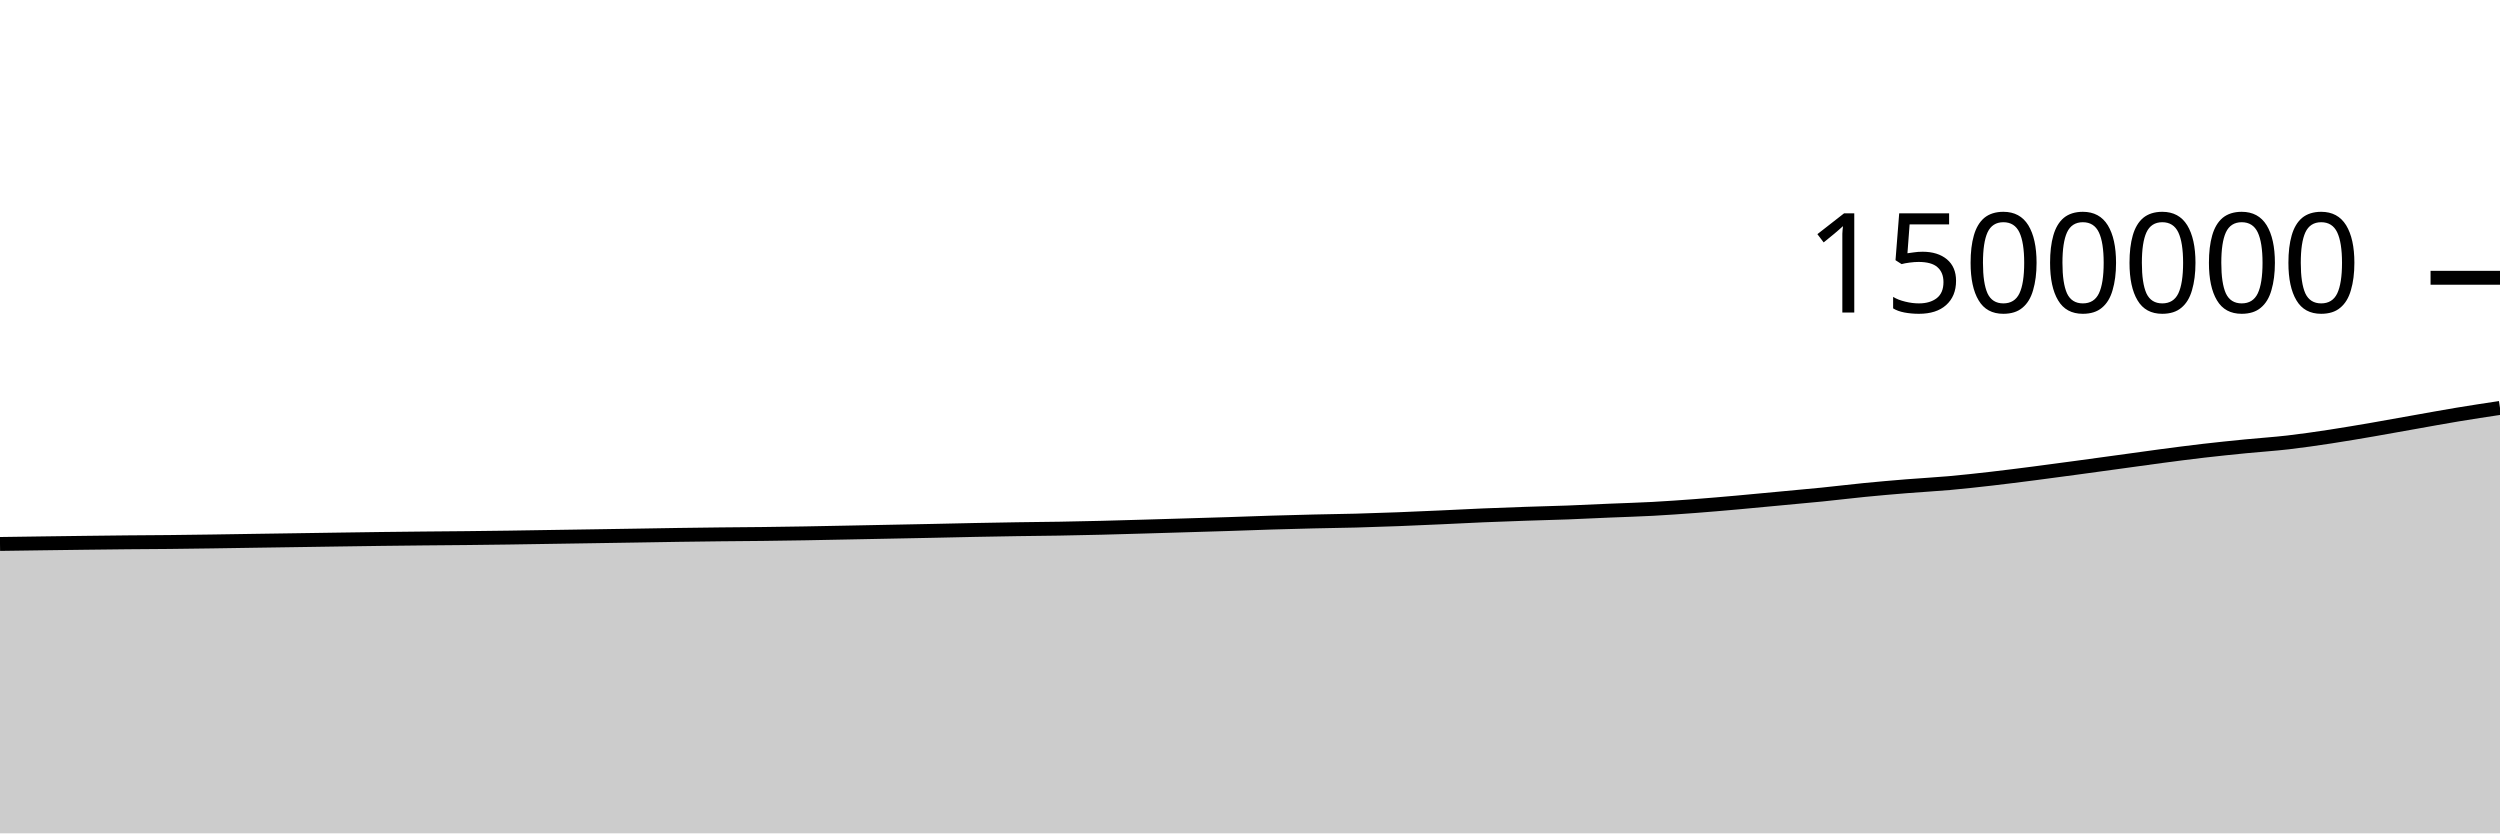
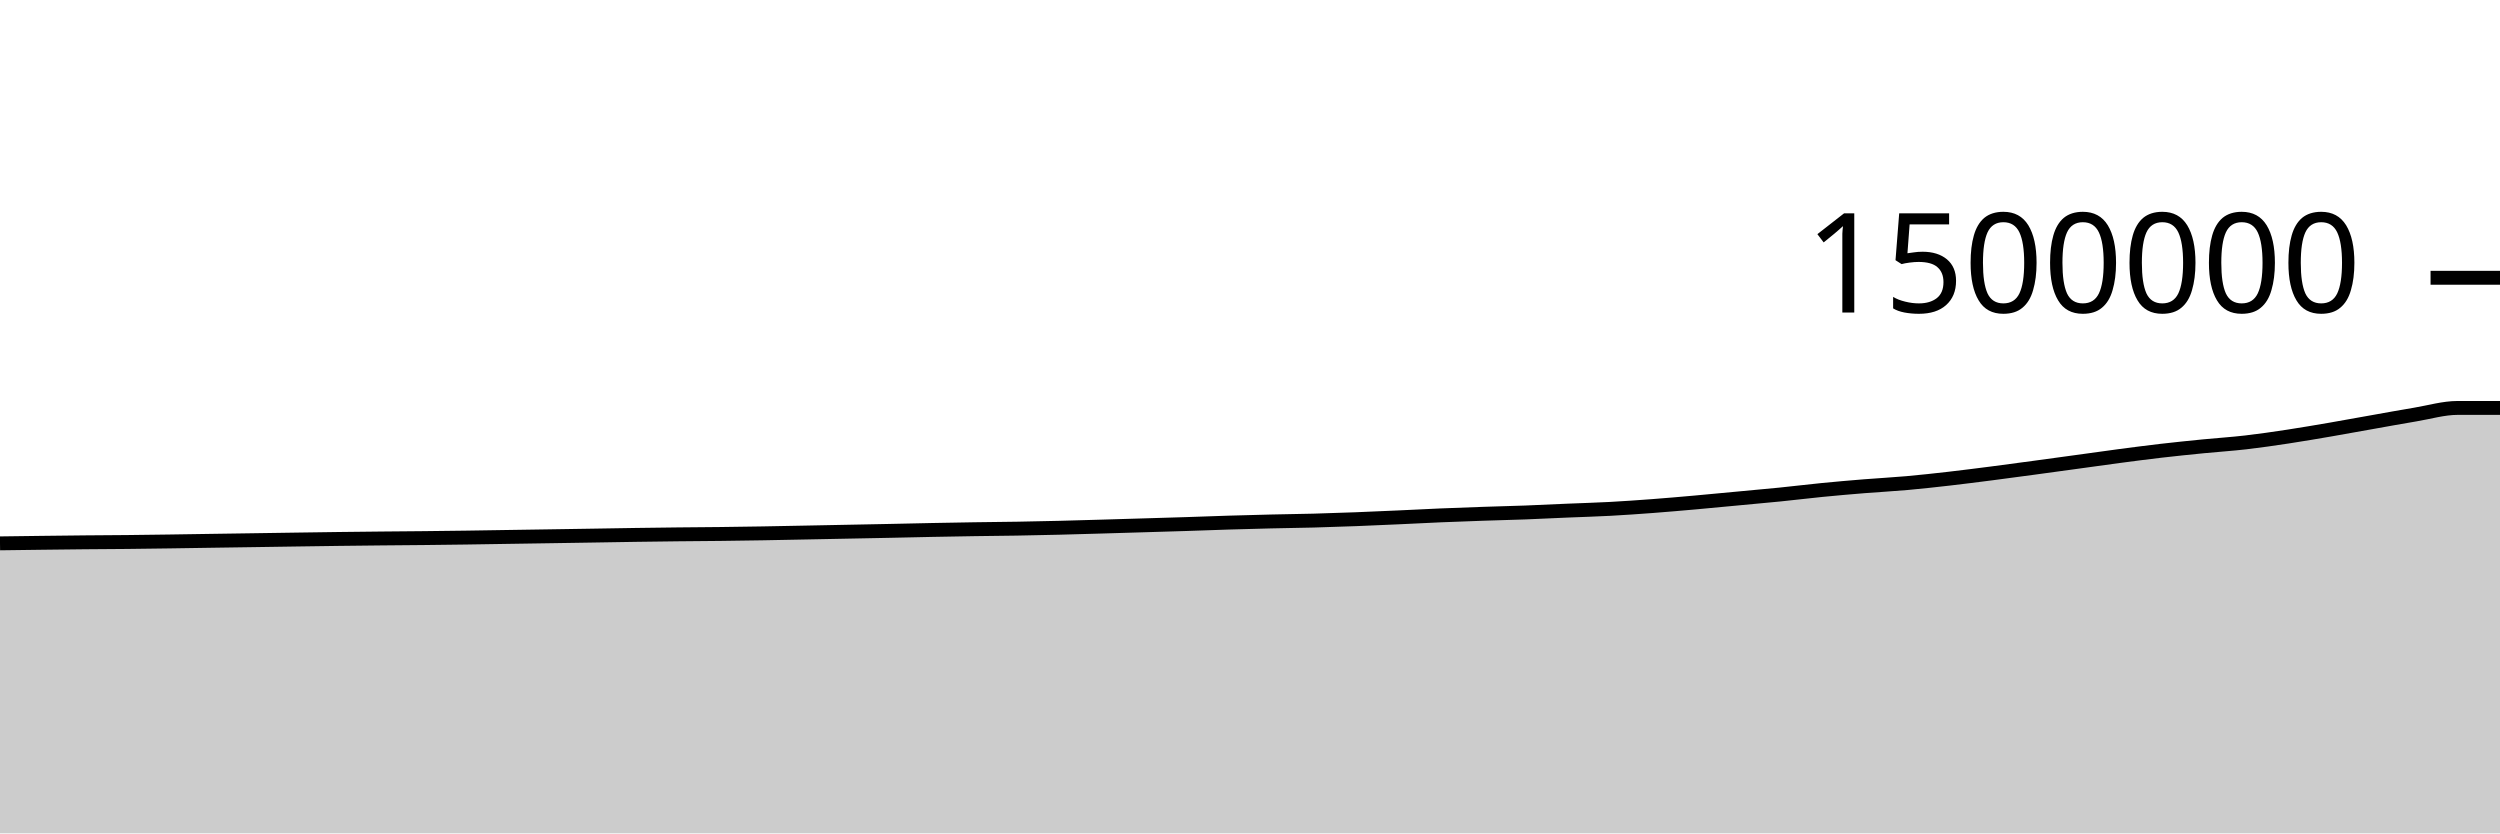
<svg xmlns="http://www.w3.org/2000/svg" viewBox="0 0 180 60">
  <g transform="translate(0,20)">
-     <path class="area" fill="rgba(0, 0, 0, 0.2)" d="M0,19.165C1.017,19.151,2.034,19.136,3.051,19.122C4.068,19.108,5.085,19.094,6.102,19.082C7.119,19.069,8.136,19.056,9.153,19.047C10.169,19.037,11.186,19.034,12.203,19.024C13.22,19.013,14.237,18.999,15.254,18.985C16.271,18.971,17.288,18.953,18.305,18.938C19.322,18.922,20.339,18.908,21.356,18.893C22.373,18.878,23.39,18.862,24.407,18.847C25.424,18.833,26.441,18.817,27.458,18.804C28.475,18.791,29.492,18.78,30.508,18.77C31.525,18.76,32.542,18.754,33.559,18.743C34.576,18.732,35.593,18.72,36.61,18.706C37.627,18.692,38.644,18.674,39.661,18.658C40.678,18.642,41.695,18.627,42.712,18.611C43.729,18.595,44.746,18.58,45.763,18.563C46.78,18.547,47.797,18.528,48.814,18.513C49.831,18.498,50.847,18.485,51.864,18.474C52.881,18.463,53.898,18.458,54.915,18.446C55.932,18.434,56.949,18.419,57.966,18.402C58.983,18.385,60,18.363,61.017,18.343C62.034,18.324,63.051,18.303,64.068,18.283C65.085,18.263,66.102,18.244,67.119,18.223C68.136,18.202,69.153,18.177,70.169,18.157C71.186,18.137,72.203,18.119,73.22,18.103C74.237,18.087,75.254,18.08,76.271,18.063C77.288,18.045,78.305,18.024,79.322,17.999C80.339,17.974,81.356,17.943,82.373,17.914C83.39,17.885,84.407,17.853,85.424,17.823C86.441,17.792,87.458,17.764,88.475,17.731C89.492,17.698,90.508,17.658,91.525,17.627C92.542,17.596,93.559,17.569,94.576,17.545C95.593,17.52,96.61,17.51,97.627,17.483C98.644,17.455,99.661,17.421,100.678,17.382C101.695,17.344,102.712,17.296,103.729,17.251C104.746,17.205,105.763,17.149,106.78,17.107C107.797,17.064,108.814,17.028,109.831,16.993C110.847,16.959,111.864,16.936,112.881,16.898C113.898,16.86,114.915,16.807,115.932,16.764C116.949,16.721,117.966,16.694,118.983,16.639C120,16.584,121.017,16.512,122.034,16.436C123.051,16.359,124.068,16.27,125.085,16.18C126.102,16.09,127.119,15.99,128.136,15.895C129.153,15.8,130.169,15.711,131.186,15.608C132.203,15.506,133.22,15.379,134.237,15.279C135.254,15.179,136.271,15.09,137.288,15.008C138.305,14.925,139.322,14.875,140.339,14.784C141.356,14.693,142.373,14.58,143.39,14.464C144.407,14.347,145.424,14.216,146.441,14.086C147.458,13.955,148.475,13.817,149.492,13.679C150.508,13.542,151.525,13.402,152.542,13.262C153.559,13.123,154.576,12.977,155.593,12.842C156.61,12.708,157.627,12.574,158.644,12.456C159.661,12.338,160.678,12.235,161.695,12.134C162.712,12.034,163.729,11.97,164.746,11.852C165.763,11.735,166.78,11.585,167.797,11.431C168.814,11.276,169.831,11.101,170.847,10.927C171.864,10.753,172.881,10.564,173.898,10.384C174.915,10.204,175.932,10.015,176.949,9.847C177.966,9.678,178.983,9.524,180,9.371L180,40C178.983,40,177.966,40,176.949,40C175.932,40,174.915,40,173.898,40C172.881,40,171.864,40,170.847,40C169.831,40,168.814,40,167.797,40C166.78,40,165.763,40,164.746,40C163.729,40,162.712,40,161.695,40C160.678,40,159.661,40,158.644,40C157.627,40,156.61,40,155.593,40C154.576,40,153.559,40,152.542,40C151.525,40,150.508,40,149.492,40C148.475,40,147.458,40,146.441,40C145.424,40,144.407,40,143.39,40C142.373,40,141.356,40,140.339,40C139.322,40,138.305,40,137.288,40C136.271,40,135.254,40,134.237,40C133.22,40,132.203,40,131.186,40C130.169,40,129.153,40,128.136,40C127.119,40,126.102,40,125.085,40C124.068,40,123.051,40,122.034,40C121.017,40,120,40,118.983,40C117.966,40,116.949,40,115.932,40C114.915,40,113.898,40,112.881,40C111.864,40,110.847,40,109.831,40C108.814,40,107.797,40,106.78,40C105.763,40,104.746,40,103.729,40C102.712,40,101.695,40,100.678,40C99.661,40,98.644,40,97.627,40C96.61,40,95.593,40,94.576,40C93.559,40,92.542,40,91.525,40C90.508,40,89.492,40,88.475,40C87.458,40,86.441,40,85.424,40C84.407,40,83.39,40,82.373,40C81.356,40,80.339,40,79.322,40C78.305,40,77.288,40,76.271,40C75.254,40,74.237,40,73.22,40C72.203,40,71.186,40,70.169,40C69.153,40,68.136,40,67.119,40C66.102,40,65.085,40,64.068,40C63.051,40,62.034,40,61.017,40C60,40,58.983,40,57.966,40C56.949,40,55.932,40,54.915,40C53.898,40,52.881,40,51.864,40C50.847,40,49.831,40,48.814,40C47.797,40,46.78,40,45.763,40C44.746,40,43.729,40,42.712,40C41.695,40,40.678,40,39.661,40C38.644,40,37.627,40,36.61,40C35.593,40,34.576,40,33.559,40C32.542,40,31.525,40,30.508,40C29.492,40,28.475,40,27.458,40C26.441,40,25.424,40,24.407,40C23.39,40,22.373,40,21.356,40C20.339,40,19.322,40,18.305,40C17.288,40,16.271,40,15.254,40C14.237,40,13.22,40,12.203,40C11.186,40,10.169,40,9.153,40C8.136,40,7.119,40,6.102,40C5.085,40,4.068,40,3.051,40C2.034,40,1.017,40,0,40Z" />
-     <path class="line" stroke="black" fill="none" d="M0,19.165C1.017,19.151,2.034,19.136,3.051,19.122C4.068,19.108,5.085,19.094,6.102,19.082C7.119,19.069,8.136,19.056,9.153,19.047C10.169,19.037,11.186,19.034,12.203,19.024C13.22,19.013,14.237,18.999,15.254,18.985C16.271,18.971,17.288,18.953,18.305,18.938C19.322,18.922,20.339,18.908,21.356,18.893C22.373,18.878,23.39,18.862,24.407,18.847C25.424,18.833,26.441,18.817,27.458,18.804C28.475,18.791,29.492,18.78,30.508,18.77C31.525,18.76,32.542,18.754,33.559,18.743C34.576,18.732,35.593,18.72,36.61,18.706C37.627,18.692,38.644,18.674,39.661,18.658C40.678,18.642,41.695,18.627,42.712,18.611C43.729,18.595,44.746,18.58,45.763,18.563C46.78,18.547,47.797,18.528,48.814,18.513C49.831,18.498,50.847,18.485,51.864,18.474C52.881,18.463,53.898,18.458,54.915,18.446C55.932,18.434,56.949,18.419,57.966,18.402C58.983,18.385,60,18.363,61.017,18.343C62.034,18.324,63.051,18.303,64.068,18.283C65.085,18.263,66.102,18.244,67.119,18.223C68.136,18.202,69.153,18.177,70.169,18.157C71.186,18.137,72.203,18.119,73.22,18.103C74.237,18.087,75.254,18.08,76.271,18.063C77.288,18.045,78.305,18.024,79.322,17.999C80.339,17.974,81.356,17.943,82.373,17.914C83.39,17.885,84.407,17.853,85.424,17.823C86.441,17.792,87.458,17.764,88.475,17.731C89.492,17.698,90.508,17.658,91.525,17.627C92.542,17.596,93.559,17.569,94.576,17.545C95.593,17.52,96.61,17.51,97.627,17.483C98.644,17.455,99.661,17.421,100.678,17.382C101.695,17.344,102.712,17.296,103.729,17.251C104.746,17.205,105.763,17.149,106.78,17.107C107.797,17.064,108.814,17.028,109.831,16.993C110.847,16.959,111.864,16.936,112.881,16.898C113.898,16.86,114.915,16.807,115.932,16.764C116.949,16.721,117.966,16.694,118.983,16.639C120,16.584,121.017,16.512,122.034,16.436C123.051,16.359,124.068,16.27,125.085,16.18C126.102,16.09,127.119,15.99,128.136,15.895C129.153,15.8,130.169,15.711,131.186,15.608C132.203,15.506,133.22,15.379,134.237,15.279C135.254,15.179,136.271,15.09,137.288,15.008C138.305,14.925,139.322,14.875,140.339,14.784C141.356,14.693,142.373,14.58,143.39,14.464C144.407,14.347,145.424,14.216,146.441,14.086C147.458,13.955,148.475,13.817,149.492,13.679C150.508,13.542,151.525,13.402,152.542,13.262C153.559,13.123,154.576,12.977,155.593,12.842C156.61,12.708,157.627,12.574,158.644,12.456C159.661,12.338,160.678,12.235,161.695,12.134C162.712,12.034,163.729,11.97,164.746,11.852C165.763,11.735,166.78,11.585,167.797,11.431C168.814,11.276,169.831,11.101,170.847,10.927C171.864,10.753,172.881,10.564,173.898,10.384C174.915,10.204,175.932,10.015,176.949,9.847C177.966,9.678,178.983,9.524,180,9.371" />
+     <path class="area" fill="rgba(0, 0, 0, 0.2)" d="M0,19.122C1.017,19.108,2.034,19.094,3.051,19.082C4.068,19.069,5.085,19.056,6.102,19.047C7.119,19.037,8.136,19.034,9.153,19.024C10.169,19.013,11.186,18.999,12.203,18.985C13.22,18.971,14.237,18.953,15.254,18.938C16.271,18.922,17.288,18.908,18.305,18.893C19.322,18.878,20.339,18.862,21.356,18.847C22.373,18.833,23.39,18.817,24.407,18.804C25.424,18.791,26.441,18.78,27.458,18.77C28.475,18.76,29.492,18.754,30.508,18.743C31.525,18.732,32.542,18.72,33.559,18.706C34.576,18.692,35.593,18.674,36.61,18.658C37.627,18.642,38.644,18.627,39.661,18.611C40.678,18.595,41.695,18.58,42.712,18.563C43.729,18.547,44.746,18.528,45.763,18.513C46.78,18.498,47.797,18.485,48.814,18.474C49.831,18.463,50.847,18.458,51.864,18.446C52.881,18.434,53.898,18.419,54.915,18.402C55.932,18.385,56.949,18.363,57.966,18.343C58.983,18.324,60,18.303,61.017,18.283C62.034,18.263,63.051,18.244,64.068,18.223C65.085,18.202,66.102,18.177,67.119,18.157C68.136,18.137,69.153,18.119,70.169,18.103C71.186,18.087,72.203,18.08,73.22,18.063C74.237,18.045,75.254,18.024,76.271,17.999C77.288,17.974,78.305,17.943,79.322,17.914C80.339,17.885,81.356,17.853,82.373,17.823C83.39,17.792,84.407,17.764,85.424,17.731C86.441,17.698,87.458,17.658,88.475,17.627C89.492,17.596,90.508,17.569,91.525,17.545C92.542,17.52,93.559,17.51,94.576,17.483C95.593,17.455,96.61,17.421,97.627,17.382C98.644,17.344,99.661,17.296,100.678,17.251C101.695,17.205,102.712,17.149,103.729,17.107C104.746,17.064,105.763,17.028,106.78,16.993C107.797,16.959,108.814,16.936,109.831,16.898C110.847,16.86,111.864,16.807,112.881,16.764C113.898,16.721,114.915,16.694,115.932,16.639C116.949,16.584,117.966,16.512,118.983,16.436C120,16.359,121.017,16.27,122.034,16.18C123.051,16.09,124.068,15.99,125.085,15.895C126.102,15.8,127.119,15.711,128.136,15.608C129.153,15.506,130.169,15.379,131.186,15.279C132.203,15.179,133.22,15.09,134.237,15.008C135.254,14.925,136.271,14.875,137.288,14.784C138.305,14.693,139.322,14.58,140.339,14.464C141.356,14.347,142.373,14.216,143.39,14.086C144.407,13.955,145.424,13.817,146.441,13.679C147.458,13.542,148.475,13.402,149.492,13.262C150.508,13.123,151.525,12.977,152.542,12.842C153.559,12.708,154.576,12.574,155.593,12.456C156.61,12.338,157.627,12.235,158.644,12.134C159.661,12.034,160.678,11.97,161.695,11.852C162.712,11.735,163.729,11.585,164.746,11.431C165.763,11.276,166.78,11.101,167.797,10.927C168.814,10.753,169.831,10.564,170.847,10.384C171.864,10.204,172.881,10.015,173.898,9.847C174.915,9.678,175.932,9.372,176.949,9.371C177.966,9.37,178.983,9.37,180,9.37L180,40C178.983,40,177.966,40,176.949,40C175.932,40,174.915,40,173.898,40C172.881,40,171.864,40,170.847,40C169.831,40,168.814,40,167.797,40C166.78,40,165.763,40,164.746,40C163.729,40,162.712,40,161.695,40C160.678,40,159.661,40,158.644,40C157.627,40,156.61,40,155.593,40C154.576,40,153.559,40,152.542,40C151.525,40,150.508,40,149.492,40C148.475,40,147.458,40,146.441,40C145.424,40,144.407,40,143.39,40C142.373,40,141.356,40,140.339,40C139.322,40,138.305,40,137.288,40C136.271,40,135.254,40,134.237,40C133.22,40,132.203,40,131.186,40C130.169,40,129.153,40,128.136,40C127.119,40,126.102,40,125.085,40C124.068,40,123.051,40,122.034,40C121.017,40,120,40,118.983,40C117.966,40,116.949,40,115.932,40C114.915,40,113.898,40,112.881,40C111.864,40,110.847,40,109.831,40C108.814,40,107.797,40,106.78,40C105.763,40,104.746,40,103.729,40C102.712,40,101.695,40,100.678,40C99.661,40,98.644,40,97.627,40C96.61,40,95.593,40,94.576,40C93.559,40,92.542,40,91.525,40C90.508,40,89.492,40,88.475,40C87.458,40,86.441,40,85.424,40C84.407,40,83.39,40,82.373,40C81.356,40,80.339,40,79.322,40C78.305,40,77.288,40,76.271,40C75.254,40,74.237,40,73.22,40C72.203,40,71.186,40,70.169,40C69.153,40,68.136,40,67.119,40C66.102,40,65.085,40,64.068,40C63.051,40,62.034,40,61.017,40C60,40,58.983,40,57.966,40C56.949,40,55.932,40,54.915,40C53.898,40,52.881,40,51.864,40C50.847,40,49.831,40,48.814,40C47.797,40,46.78,40,45.763,40C44.746,40,43.729,40,42.712,40C41.695,40,40.678,40,39.661,40C38.644,40,37.627,40,36.61,40C35.593,40,34.576,40,33.559,40C32.542,40,31.525,40,30.508,40C29.492,40,28.475,40,27.458,40C26.441,40,25.424,40,24.407,40C23.39,40,22.373,40,21.356,40C20.339,40,19.322,40,18.305,40C17.288,40,16.271,40,15.254,40C14.237,40,13.22,40,12.203,40C11.186,40,10.169,40,9.153,40C8.136,40,7.119,40,6.102,40C5.085,40,4.068,40,3.051,40C2.034,40,1.017,40,0,40Z" />
+     <path class="line" stroke="black" fill="none" d="M0,19.122C1.017,19.108,2.034,19.094,3.051,19.082C4.068,19.069,5.085,19.056,6.102,19.047C7.119,19.037,8.136,19.034,9.153,19.024C10.169,19.013,11.186,18.999,12.203,18.985C13.22,18.971,14.237,18.953,15.254,18.938C16.271,18.922,17.288,18.908,18.305,18.893C19.322,18.878,20.339,18.862,21.356,18.847C22.373,18.833,23.39,18.817,24.407,18.804C25.424,18.791,26.441,18.78,27.458,18.77C28.475,18.76,29.492,18.754,30.508,18.743C31.525,18.732,32.542,18.72,33.559,18.706C34.576,18.692,35.593,18.674,36.61,18.658C37.627,18.642,38.644,18.627,39.661,18.611C40.678,18.595,41.695,18.58,42.712,18.563C43.729,18.547,44.746,18.528,45.763,18.513C46.78,18.498,47.797,18.485,48.814,18.474C49.831,18.463,50.847,18.458,51.864,18.446C52.881,18.434,53.898,18.419,54.915,18.402C55.932,18.385,56.949,18.363,57.966,18.343C58.983,18.324,60,18.303,61.017,18.283C62.034,18.263,63.051,18.244,64.068,18.223C65.085,18.202,66.102,18.177,67.119,18.157C68.136,18.137,69.153,18.119,70.169,18.103C71.186,18.087,72.203,18.08,73.22,18.063C74.237,18.045,75.254,18.024,76.271,17.999C77.288,17.974,78.305,17.943,79.322,17.914C80.339,17.885,81.356,17.853,82.373,17.823C83.39,17.792,84.407,17.764,85.424,17.731C86.441,17.698,87.458,17.658,88.475,17.627C89.492,17.596,90.508,17.569,91.525,17.545C92.542,17.52,93.559,17.51,94.576,17.483C95.593,17.455,96.61,17.421,97.627,17.382C98.644,17.344,99.661,17.296,100.678,17.251C101.695,17.205,102.712,17.149,103.729,17.107C104.746,17.064,105.763,17.028,106.78,16.993C107.797,16.959,108.814,16.936,109.831,16.898C110.847,16.86,111.864,16.807,112.881,16.764C113.898,16.721,114.915,16.694,115.932,16.639C116.949,16.584,117.966,16.512,118.983,16.436C120,16.359,121.017,16.27,122.034,16.18C123.051,16.09,124.068,15.99,125.085,15.895C126.102,15.8,127.119,15.711,128.136,15.608C129.153,15.506,130.169,15.379,131.186,15.279C132.203,15.179,133.22,15.09,134.237,15.008C135.254,14.925,136.271,14.875,137.288,14.784C138.305,14.693,139.322,14.58,140.339,14.464C141.356,14.347,142.373,14.216,143.39,14.086C144.407,13.955,145.424,13.817,146.441,13.679C147.458,13.542,148.475,13.402,149.492,13.262C150.508,13.123,151.525,12.977,152.542,12.842C153.559,12.708,154.576,12.574,155.593,12.456C156.61,12.338,157.627,12.235,158.644,12.134C159.661,12.034,160.678,11.97,161.695,11.852C162.712,11.735,163.729,11.585,164.746,11.431C165.763,11.276,166.78,11.101,167.797,10.927C168.814,10.753,169.831,10.564,170.847,10.384C171.864,10.204,172.881,10.015,173.898,9.847C174.915,9.678,175.932,9.372,176.949,9.371C177.966,9.37,178.983,9.37,180,9.37" />
    <path class="axis-ceiling" stroke-width="1" stroke="black" fill="none" d="M175,0L180,0" />
    <text class="axis-ceiling-label" font-family="sans-serif" text-anchor="end" font-size="10px" x="170" y="2.5">1500000</text>
  </g>
</svg>
